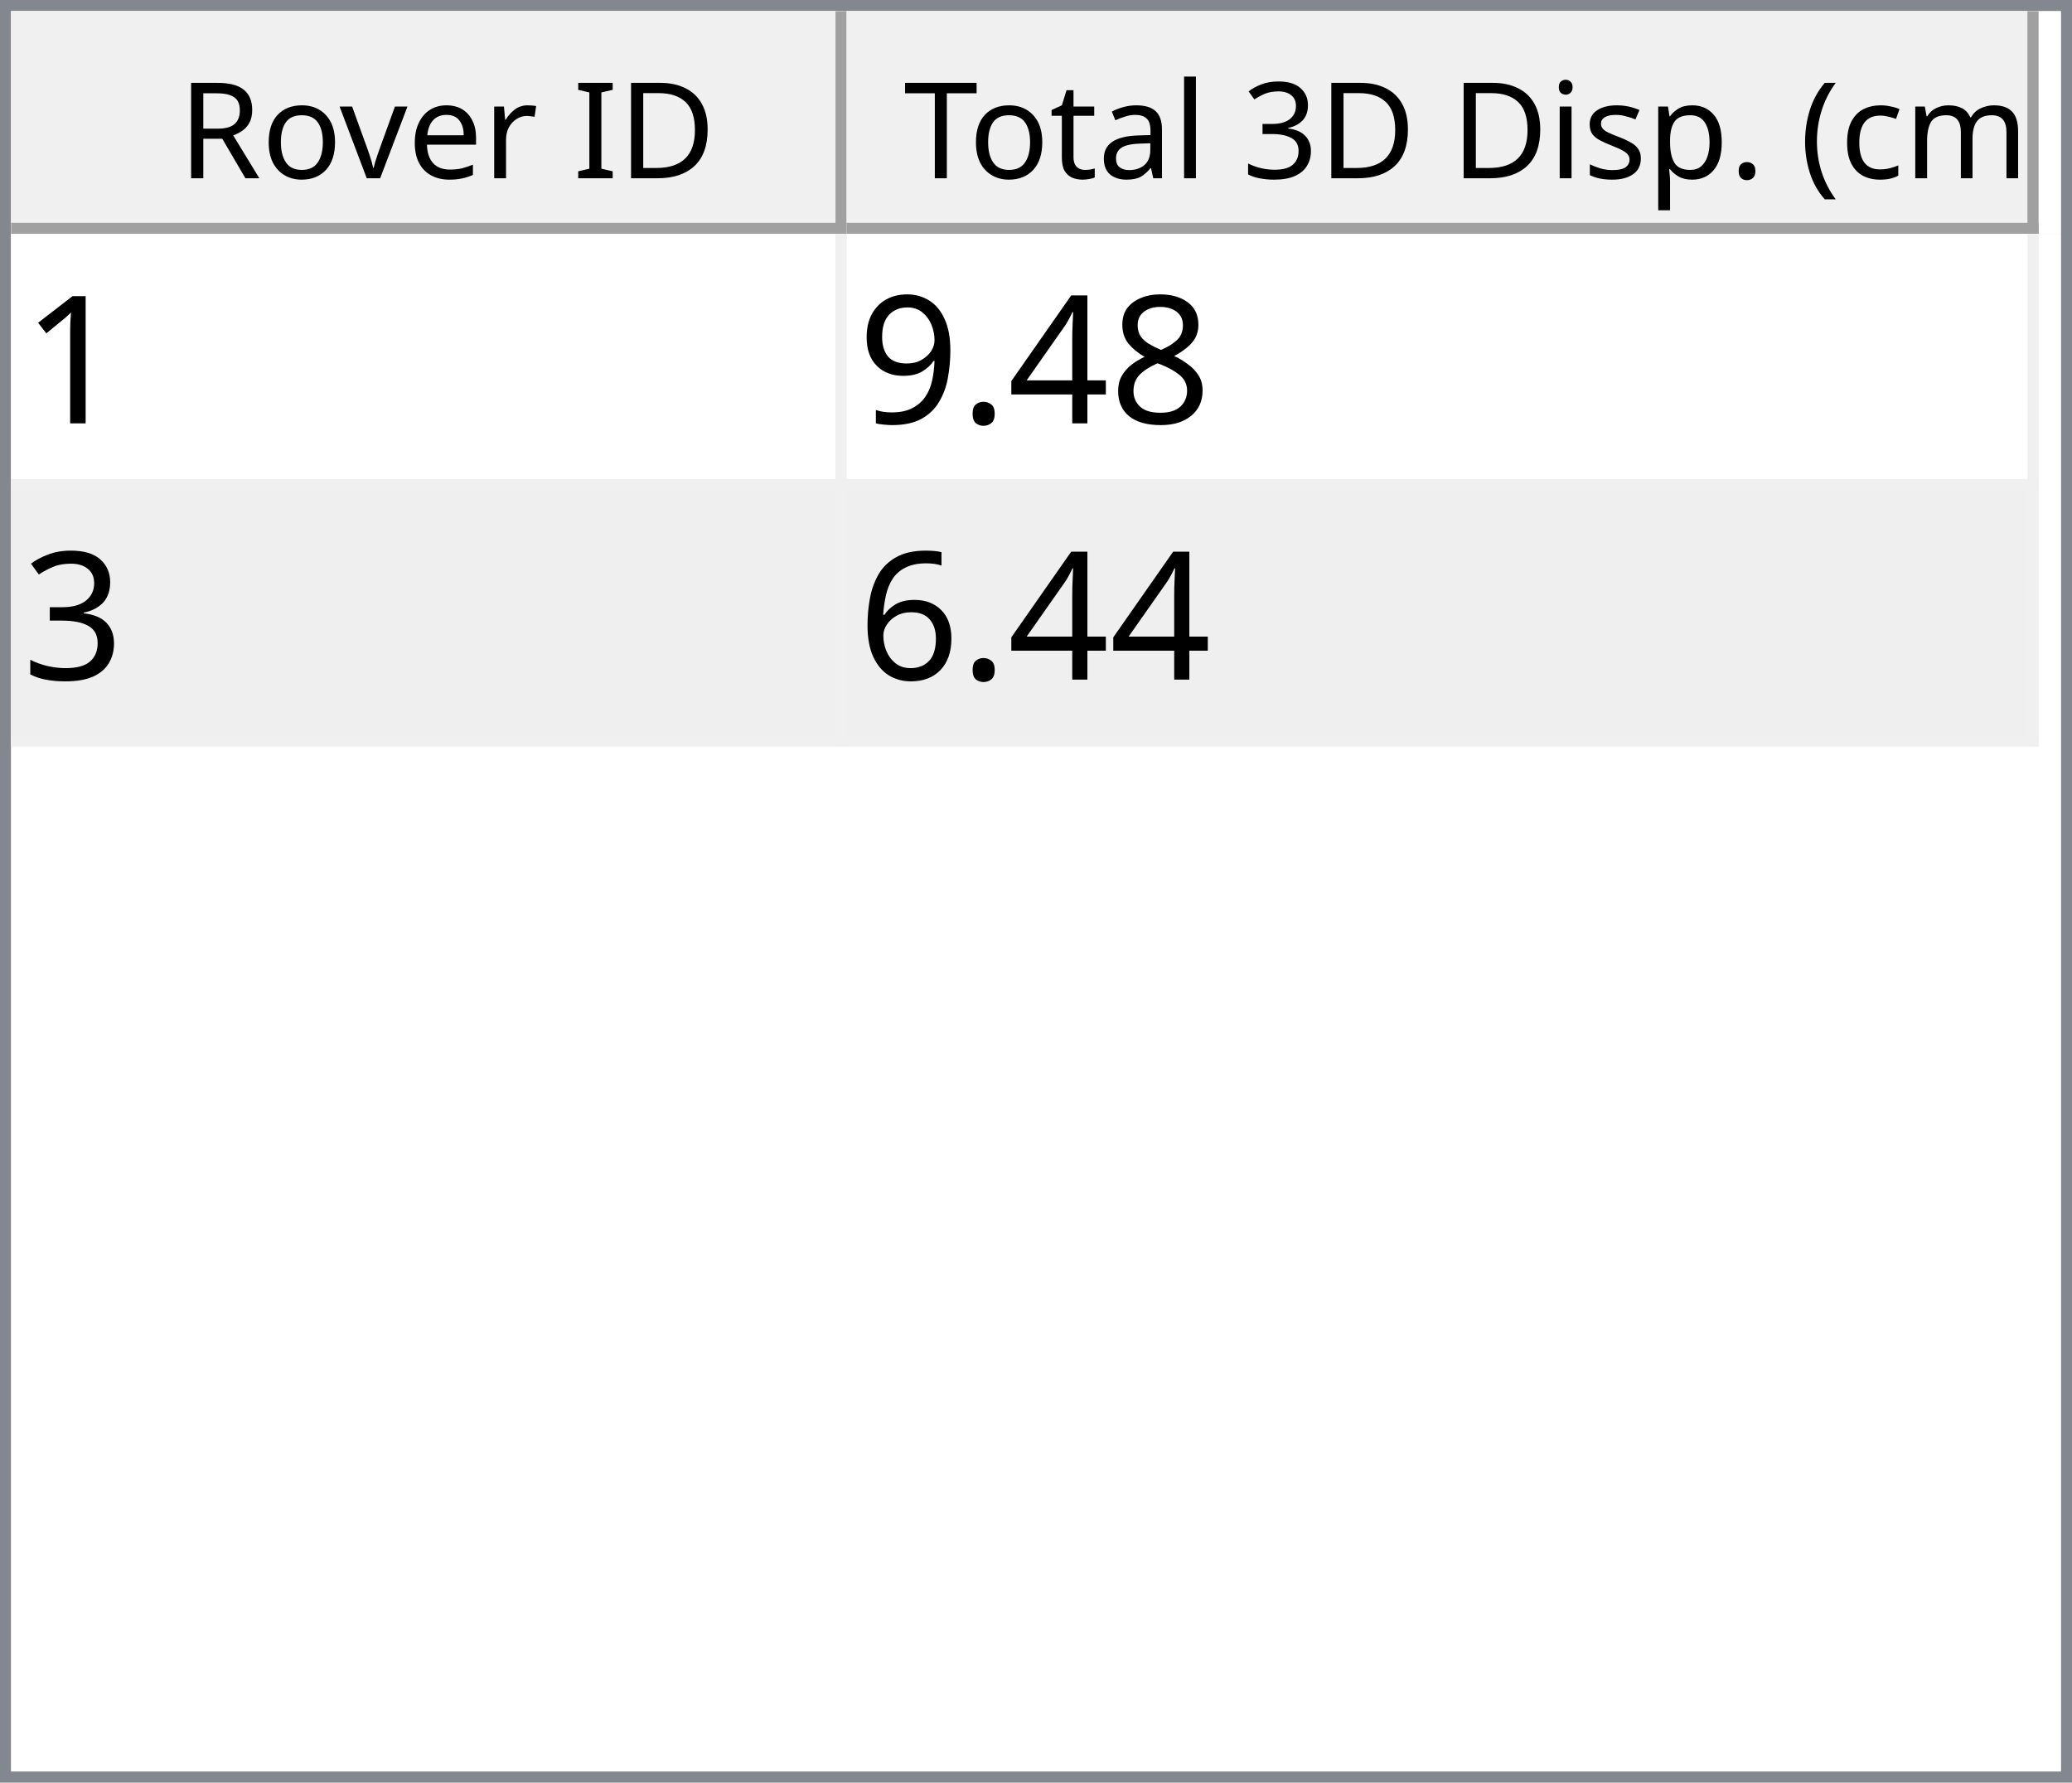
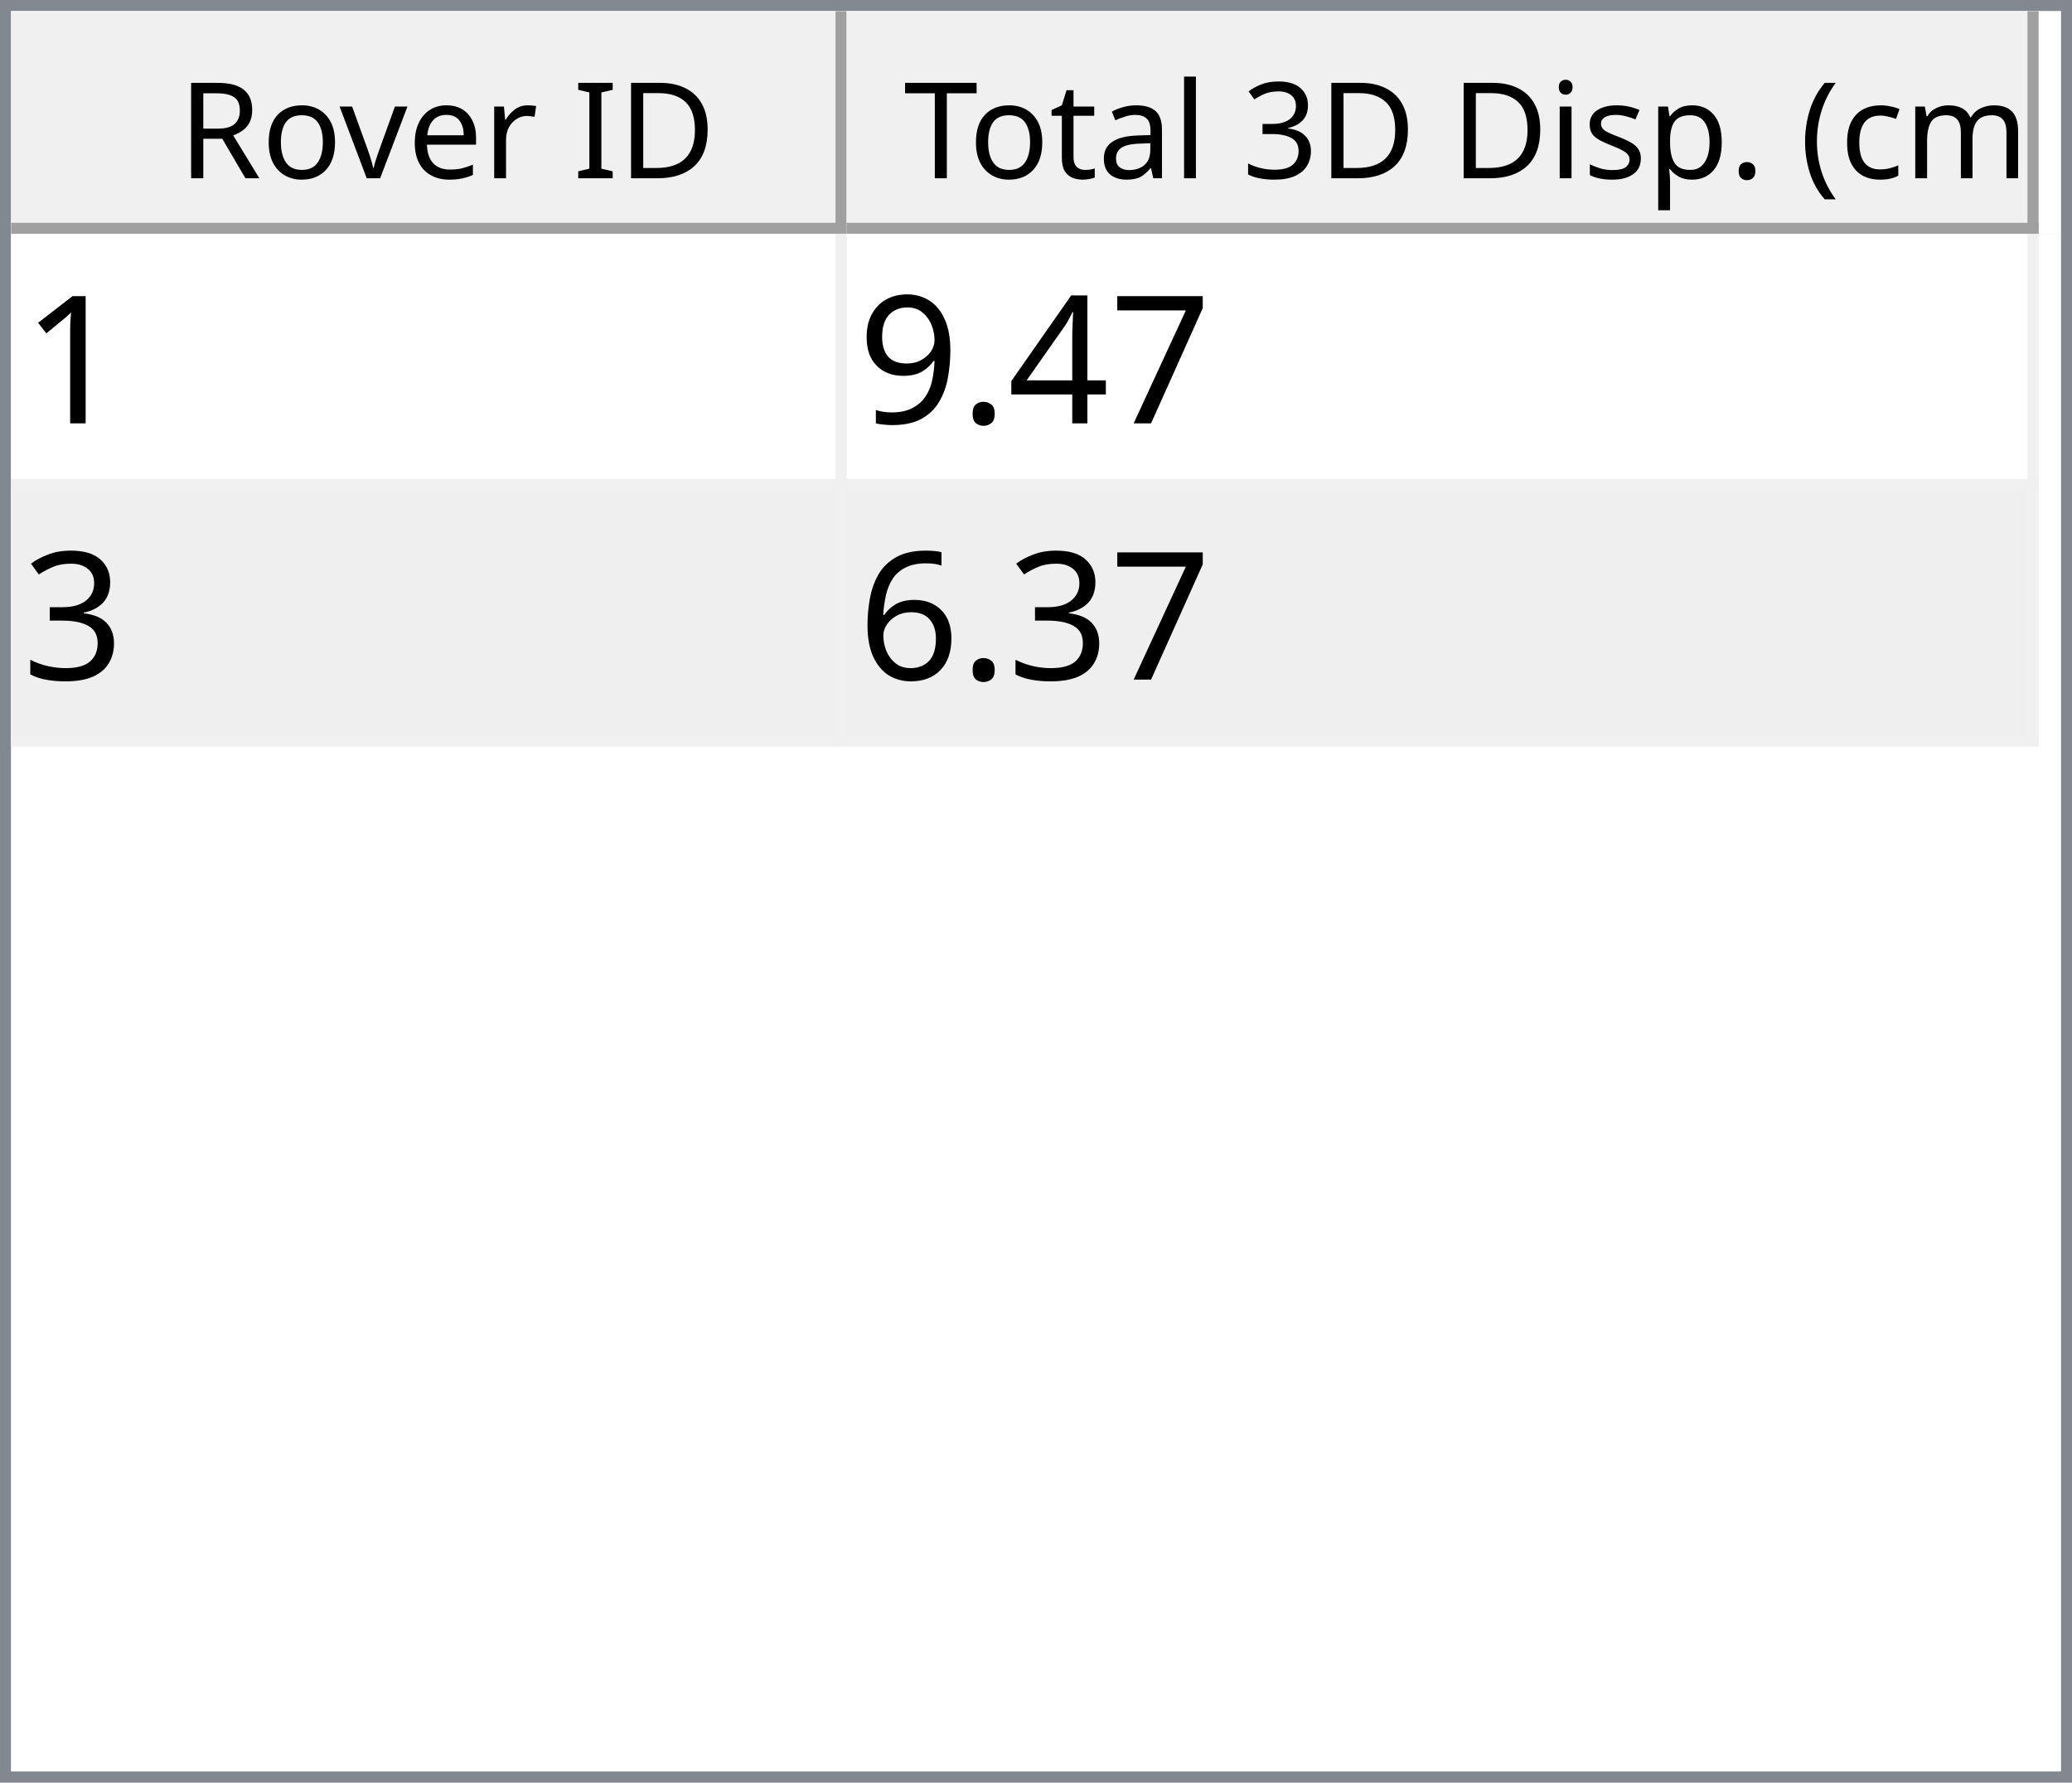
<svg xmlns="http://www.w3.org/2000/svg" style="fill-opacity:1; color-rendering:auto; color-interpolation:auto; text-rendering:auto; stroke:black; stroke-linecap:square; stroke-miterlimit:10; shape-rendering:auto; stroke-opacity:1; fill:black; stroke-dasharray:none; font-weight:normal; stroke-width:1; font-family:'Dialog'; font-style:normal; stroke-linejoin:miter; font-size:12px; stroke-dashoffset:0; image-rendering:auto;" width="186" height="160">
  <defs id="genericDefs" />
  <g>
    <defs id="defs1">
      <clipPath clipPathUnits="userSpaceOnUse" id="clipPath1">
        <path d="M0 0 L186 0 L186 160 L0 160 L0 0 Z" />
      </clipPath>
      <clipPath clipPathUnits="userSpaceOnUse" id="clipPath2">
        <path d="M0 0 L0 160 L186 160 L186 0 Z" />
      </clipPath>
      <clipPath clipPathUnits="userSpaceOnUse" id="clipPath3">
        <path d="M0 0 L0 20 L184 20 L184 0 Z" />
      </clipPath>
      <clipPath clipPathUnits="userSpaceOnUse" id="clipPath4">
        <path d="M0 0 L0 20 L75 20 L75 0 Z" />
      </clipPath>
      <clipPath clipPathUnits="userSpaceOnUse" id="clipPath5">
        <path d="M1 1 L1 19 L74 19 L74 1 Z" />
      </clipPath>
      <clipPath clipPathUnits="userSpaceOnUse" id="clipPath6">
        <path d="M0 0 L0 18 L73 18 L73 0 Z" />
      </clipPath>
      <clipPath clipPathUnits="userSpaceOnUse" id="clipPath7">
        <path d="M-0.5 -0.5 L-0.5 19.5 L74.5 19.5 L74.5 -0.5 Z" />
      </clipPath>
      <clipPath clipPathUnits="userSpaceOnUse" id="clipPath8">
        <path d="M0 0 L0 20 L107 20 L107 0 Z" />
      </clipPath>
      <clipPath clipPathUnits="userSpaceOnUse" id="clipPath9">
        <path d="M1 1 L1 19 L106 19 L106 1 Z" />
      </clipPath>
      <clipPath clipPathUnits="userSpaceOnUse" id="clipPath10">
        <path d="M0 0 L0 18 L105 18 L105 0 Z" />
      </clipPath>
      <clipPath clipPathUnits="userSpaceOnUse" id="clipPath11">
        <path d="M-0.5 -0.5 L-0.5 19.5 L106.5 19.5 L106.5 -0.5 Z" />
      </clipPath>
      <clipPath clipPathUnits="userSpaceOnUse" id="clipPath12">
        <path d="M0 0 L0 138 L184 138 L184 0 Z" />
      </clipPath>
      <clipPath clipPathUnits="userSpaceOnUse" id="clipPath13">
        <path d="M0 0 L0 46 L182 46 L182 0 Z" />
      </clipPath>
      <clipPath clipPathUnits="userSpaceOnUse" id="clipPath14">
        <path d="M-0.5 -0.5 L-0.5 45.5 L181.5 45.5 L181.5 -0.5 Z" />
      </clipPath>
      <clipPath clipPathUnits="userSpaceOnUse" id="clipPath15">
        <path d="M0 0 L0 22 L74 22 L74 0 Z" />
      </clipPath>
      <clipPath clipPathUnits="userSpaceOnUse" id="clipPath16">
        <path d="M0 0 L0 22 L106 22 L106 0 Z" />
      </clipPath>
      <font horiz-adv-x="64.551" id="font1">
        <font-face ascent="107.91" descent="25.098" units-per-em="100" style="font-style:normal; font-family:Segoe UI; font-weight:normal;" />
        <missing-glyph horiz-adv-x="64.551" d="M8.109 0 L8.109 68.266 L56.453 68.266 L56.453 0 L8.109 0 ZM15.328 7.234 L49.219 7.234 L49.219 61.031 L15.328 61.031 L15.328 7.234 Z" />
        <glyph unicode="D" horiz-adv-x="70.117" d="M9.188 0 L9.188 70.016 L28.516 70.016 Q65.531 70.016 65.531 35.891 Q65.531 19.672 55.25 9.836 Q44.969 0 27.734 0 L9.188 0 ZM17.391 62.594 L17.391 7.422 L27.828 7.422 Q41.609 7.422 49.273 14.797 Q56.938 22.172 56.938 35.688 Q56.938 62.594 28.328 62.594 L17.391 62.594 Z" />
        <glyph unicode="I" horiz-adv-x="26.611" d="M17.391 0 L9.188 0 L9.188 70.016 L17.391 70.016 L17.391 0 Z" />
        <glyph unicode=" " horiz-adv-x="27.393" d="" />
        <glyph unicode="r" horiz-adv-x="34.766" d="M34.188 41.891 Q32.078 43.5 28.125 43.5 Q23 43.5 19.555 38.672 Q16.109 33.844 16.109 25.484 L16.109 0 L8.109 0 L8.109 50 L16.109 50 L16.109 39.703 L16.312 39.703 Q18.016 44.969 21.531 47.922 Q25.047 50.875 29.391 50.875 Q32.516 50.875 34.188 50.203 L34.188 41.891 Z" />
        <glyph unicode="e" horiz-adv-x="52.295" d="M48.297 23 L12.984 23 Q13.188 14.656 17.484 10.109 Q21.781 5.562 29.297 5.562 Q37.75 5.562 44.828 11.141 L44.828 3.609 Q38.234 -1.172 27.391 -1.172 Q16.797 -1.172 10.742 5.641 Q4.688 12.453 4.688 24.812 Q4.688 36.469 11.305 43.82 Q17.922 51.172 27.734 51.172 Q37.547 51.172 42.922 44.828 Q48.297 38.484 48.297 27.203 L48.297 23 ZM40.094 29.781 Q40.047 36.719 36.75 40.578 Q33.453 44.438 27.594 44.438 Q21.922 44.438 17.969 40.383 Q14.016 36.328 13.094 29.781 L40.094 29.781 Z" />
        <glyph unicode="v" horiz-adv-x="47.9" d="M47.406 50 L27.484 0 L19.625 0 L0.688 50 L9.469 50 L22.172 13.672 Q23.578 9.672 23.922 6.688 L24.125 6.688 Q24.609 10.453 25.688 13.484 L38.969 50 L47.406 50 Z" />
        <glyph unicode="o" horiz-adv-x="58.594" d="M29 -1.172 Q17.922 -1.172 11.305 5.836 Q4.688 12.844 4.688 24.422 Q4.688 37.016 11.57 44.094 Q18.453 51.172 30.172 51.172 Q41.359 51.172 47.633 44.289 Q53.906 37.406 53.906 25.203 Q53.906 13.234 47.141 6.031 Q40.375 -1.172 29 -1.172 ZM29.594 44.438 Q21.875 44.438 17.383 39.188 Q12.891 33.938 12.891 24.703 Q12.891 15.828 17.43 10.695 Q21.969 5.562 29.594 5.562 Q37.359 5.562 41.531 10.594 Q45.703 15.625 45.703 24.906 Q45.703 34.281 41.531 39.359 Q37.359 44.438 29.594 44.438 Z" />
        <glyph unicode="R" horiz-adv-x="59.814" d="M59.375 0 L49.609 0 L37.891 19.625 Q36.281 22.359 34.766 24.289 Q33.25 26.219 31.664 27.438 Q30.078 28.656 28.25 29.219 Q26.422 29.781 24.125 29.781 L17.391 29.781 L17.391 0 L9.188 0 L9.188 70.016 L30.078 70.016 Q34.672 70.016 38.555 68.867 Q42.438 67.719 45.289 65.375 Q48.141 63.031 49.758 59.547 Q51.375 56.062 51.375 51.375 Q51.375 47.703 50.273 44.656 Q49.172 41.609 47.148 39.211 Q45.125 36.812 42.266 35.133 Q39.406 33.453 35.844 32.516 L35.844 32.328 Q37.594 31.547 38.891 30.547 Q40.188 29.547 41.359 28.18 Q42.531 26.812 43.68 25.078 Q44.828 23.344 46.234 21.047 L59.375 0 ZM17.391 62.594 L17.391 37.203 L28.516 37.203 Q31.594 37.203 34.203 38.133 Q36.812 39.062 38.719 40.797 Q40.625 42.531 41.703 45.047 Q42.781 47.562 42.781 50.688 Q42.781 56.297 39.141 59.445 Q35.5 62.594 28.609 62.594 L17.391 62.594 Z" />
        <glyph unicode=")" horiz-adv-x="30.176" d="M8.297 -15.922 L1.172 -15.922 Q16.406 2.344 16.406 26.812 Q16.406 51.469 1.078 70.016 L8.297 70.016 Q23.531 52.156 23.531 26.703 Q23.531 1.375 8.297 -15.922 Z" />
        <glyph unicode="m" horiz-adv-x="86.133" d="M79.109 0 L71.094 0 L71.094 28.719 Q71.094 37.016 68.531 40.727 Q65.969 44.438 59.906 44.438 Q54.781 44.438 51.195 39.75 Q47.609 35.062 47.609 28.516 L47.609 0 L39.594 0 L39.594 29.688 Q39.594 44.438 28.219 44.438 Q22.953 44.438 19.531 40.016 Q16.109 35.594 16.109 28.516 L16.109 0 L8.109 0 L8.109 50 L16.109 50 L16.109 42.094 L16.312 42.094 Q21.625 51.172 31.844 51.172 Q36.969 51.172 40.773 48.312 Q44.578 45.453 46 40.828 Q51.562 51.172 62.594 51.172 Q79.109 51.172 79.109 30.812 L79.109 0 Z" />
        <glyph unicode="c" horiz-adv-x="46.191" d="M42.188 2.297 Q36.422 -1.172 28.516 -1.172 Q17.828 -1.172 11.258 5.789 Q4.688 12.75 4.688 23.828 Q4.688 36.188 11.766 43.68 Q18.844 51.172 30.672 51.172 Q37.25 51.172 42.281 48.734 L42.281 40.531 Q36.719 44.438 30.375 44.438 Q22.703 44.438 17.797 38.945 Q12.891 33.453 12.891 24.516 Q12.891 15.719 17.508 10.641 Q22.125 5.562 29.891 5.562 Q36.422 5.562 42.188 9.906 L42.188 2.297 Z" />
        <glyph unicode="(" horiz-adv-x="30.176" d="M29.109 -15.922 L21.969 -15.922 Q6.844 1.375 6.844 26.703 Q6.844 52.156 21.969 70.016 L29.203 70.016 Q13.875 51.469 13.875 26.812 Q13.875 2.344 29.109 -15.922 Z" />
        <glyph unicode="." horiz-adv-x="21.68" d="M10.891 -1.078 Q8.641 -1.078 7.055 0.539 Q5.469 2.156 5.469 4.391 Q5.469 6.641 7.055 8.273 Q8.641 9.906 10.891 9.906 Q13.188 9.906 14.797 8.273 Q16.406 6.641 16.406 4.391 Q16.406 2.156 14.797 0.539 Q13.188 -1.078 10.891 -1.078 Z" />
        <glyph unicode="p" horiz-adv-x="58.789" d="M16.312 7.234 L16.109 7.234 L16.109 -23 L8.109 -23 L8.109 50 L16.109 50 L16.109 41.219 L16.312 41.219 Q22.219 51.172 33.594 51.172 Q43.266 51.172 48.688 44.461 Q54.109 37.75 54.109 26.469 Q54.109 13.922 48 6.375 Q41.891 -1.172 31.297 -1.172 Q21.578 -1.172 16.312 7.234 ZM16.109 27.391 L16.109 20.406 Q16.109 14.203 20.141 9.883 Q24.172 5.562 30.375 5.562 Q37.641 5.562 41.773 11.133 Q45.906 16.703 45.906 26.609 Q45.906 34.969 42.047 39.703 Q38.188 44.438 31.594 44.438 Q24.609 44.438 20.359 39.578 Q16.109 34.719 16.109 27.391 Z" />
        <glyph unicode="s" horiz-adv-x="42.432" d="M5.078 1.812 L5.078 10.406 Q11.625 5.562 19.484 5.562 Q30.031 5.562 30.031 12.594 Q30.031 14.594 29.125 15.992 Q28.219 17.391 26.68 18.461 Q25.141 19.531 23.07 20.383 Q21 21.234 18.609 22.172 Q15.281 23.484 12.766 24.828 Q10.25 26.172 8.57 27.859 Q6.891 29.547 6.031 31.695 Q5.172 33.844 5.172 36.719 Q5.172 40.234 6.789 42.945 Q8.406 45.656 11.086 47.484 Q13.766 49.312 17.211 50.242 Q20.656 51.172 24.312 51.172 Q30.812 51.172 35.938 48.922 L35.938 40.828 Q30.422 44.438 23.25 44.438 Q21 44.438 19.195 43.922 Q17.391 43.406 16.094 42.477 Q14.797 41.547 14.086 40.258 Q13.375 38.969 13.375 37.406 Q13.375 35.453 14.086 34.133 Q14.797 32.812 16.164 31.789 Q17.531 30.766 19.484 29.938 Q21.438 29.109 23.922 28.125 Q27.25 26.859 29.883 25.516 Q32.516 24.172 34.375 22.484 Q36.234 20.797 37.234 18.602 Q38.234 16.406 38.234 13.375 Q38.234 9.672 36.602 6.938 Q34.969 4.203 32.234 2.398 Q29.5 0.594 25.93 -0.289 Q22.359 -1.172 18.453 -1.172 Q10.75 -1.172 5.078 1.812 Z" />
        <glyph unicode="i" horiz-adv-x="24.219" d="M12.203 62.703 Q10.062 62.703 8.547 64.164 Q7.031 65.625 7.031 67.875 Q7.031 70.125 8.547 71.609 Q10.062 73.094 12.203 73.094 Q14.406 73.094 15.945 71.609 Q17.484 70.125 17.484 67.875 Q17.484 65.719 15.945 64.211 Q14.406 62.703 12.203 62.703 ZM16.109 0 L8.109 0 L8.109 50 L16.109 50 L16.109 0 Z" />
        <glyph unicode="3" horiz-adv-x="53.906" d="M46.531 19.828 Q46.531 15.094 44.75 11.211 Q42.969 7.328 39.719 4.57 Q36.469 1.812 31.93 0.297 Q27.391 -1.219 21.922 -1.219 Q11.922 -1.219 6 2.594 L6 11.188 Q13.094 5.609 22.219 5.609 Q25.875 5.609 28.828 6.539 Q31.781 7.469 33.906 9.227 Q36.031 10.984 37.18 13.477 Q38.328 15.969 38.328 19.094 Q38.328 32.812 18.797 32.812 L12.984 32.812 L12.984 39.594 L18.5 39.594 Q35.797 39.594 35.797 52.484 Q35.797 64.406 22.609 64.406 Q15.188 64.406 8.688 59.422 L8.688 67.188 Q15.375 71.188 24.609 71.188 Q29 71.188 32.57 69.969 Q36.141 68.75 38.68 66.555 Q41.219 64.359 42.609 61.281 Q44 58.203 44 54.5 Q44 40.672 30.031 36.719 L30.031 36.531 Q33.594 36.141 36.625 34.797 Q39.656 33.453 41.852 31.305 Q44.047 29.156 45.289 26.25 Q46.531 23.344 46.531 19.828 Z" />
        <glyph unicode="l" horiz-adv-x="24.219" d="M16.109 0 L8.109 0 L8.109 74.031 L16.109 74.031 L16.109 0 Z" />
        <glyph unicode="a" horiz-adv-x="50.879" d="M43.891 0 L35.891 0 L35.891 7.812 L35.688 7.812 Q30.469 -1.172 20.312 -1.172 Q12.844 -1.172 8.617 2.781 Q4.391 6.734 4.391 13.281 Q4.391 27.297 20.906 29.594 L35.891 31.688 Q35.891 44.438 25.594 44.438 Q16.547 44.438 9.281 38.281 L9.281 46.484 Q16.656 51.172 26.266 51.172 Q43.891 51.172 43.891 32.516 L43.891 0 ZM35.891 25.297 L23.828 23.641 Q18.266 22.859 15.43 20.875 Q12.594 18.891 12.594 13.875 Q12.594 10.203 15.211 7.883 Q17.828 5.562 22.172 5.562 Q28.125 5.562 32.008 9.742 Q35.891 13.922 35.891 20.312 L35.891 25.297 Z" />
        <glyph unicode="t" horiz-adv-x="33.887" d="M31.297 0.484 Q28.469 -1.078 23.828 -1.078 Q10.688 -1.078 10.688 13.578 L10.688 43.172 L2.094 43.172 L2.094 50 L10.688 50 L10.688 62.203 L18.703 64.797 L18.703 50 L31.297 50 L31.297 43.172 L18.703 43.172 L18.703 14.984 Q18.703 9.969 20.414 7.82 Q22.125 5.672 26.078 5.672 Q29.109 5.672 31.297 7.328 L31.297 0.484 Z" />
        <glyph unicode="T" horiz-adv-x="52.393" d="M50.594 62.594 L30.375 62.594 L30.375 0 L22.172 0 L22.172 62.594 L2 62.594 L2 70.016 L50.594 70.016 L50.594 62.594 Z" />
      </font>
      <font horiz-adv-x="75.0" id="font2">
        <font-face ascent="100.537" descent="21.973" units-per-em="100" style="font-style:normal; font-family:sans-serif; font-weight:normal;" />
        <missing-glyph horiz-adv-x="75.0" d="M12.5 0 L12.5 62.5 L62.5 62.5 L62.5 0 L12.5 0 ZM14.062 1.562 L60.938 1.562 L60.938 60.938 L14.062 60.938 L14.062 1.562 Z" />
        <glyph unicode="1" horiz-adv-x="55.615" d="M37.25 0 L28.469 0 L28.469 56 Q25.297 52.984 20.141 49.953 Q14.984 46.922 10.891 45.406 L10.891 53.906 Q18.266 57.375 23.781 62.305 Q29.297 67.234 31.594 71.875 L37.25 71.875 L37.25 0 Z" />
-         <glyph unicode="8" horiz-adv-x="55.615" d="M17.672 38.812 Q12.203 40.828 9.57 44.539 Q6.938 48.25 6.938 53.422 Q6.938 61.234 12.555 66.555 Q18.172 71.875 27.484 71.875 Q36.859 71.875 42.578 66.43 Q48.297 60.984 48.297 53.172 Q48.297 48.188 45.68 44.508 Q43.062 40.828 37.75 38.812 Q44.344 36.672 47.781 31.883 Q51.219 27.094 51.219 20.453 Q51.219 11.281 44.727 5.031 Q38.234 -1.219 27.641 -1.219 Q17.047 -1.219 10.547 5.055 Q4.047 11.328 4.047 20.703 Q4.047 27.688 7.594 32.398 Q11.141 37.109 17.672 38.812 ZM15.922 53.719 Q15.922 48.641 19.195 45.414 Q22.469 42.188 27.688 42.188 Q32.766 42.188 36.016 45.383 Q39.266 48.578 39.266 53.219 Q39.266 58.062 35.914 61.359 Q32.562 64.656 27.594 64.656 Q22.562 64.656 19.242 61.43 Q15.922 58.203 15.922 53.719 ZM13.094 20.656 Q13.094 16.891 14.875 13.375 Q16.656 9.859 20.172 7.93 Q23.688 6 27.734 6 Q34.031 6 38.133 10.055 Q42.234 14.109 42.234 20.359 Q42.234 26.703 38.016 30.859 Q33.797 35.016 27.438 35.016 Q21.234 35.016 17.164 30.914 Q13.094 26.812 13.094 20.656 Z" />
+         <glyph unicode="7" horiz-adv-x="55.615" d="M4.734 62.203 L4.734 70.656 L51.078 70.656 L51.078 63.812 Q44.234 56.547 37.523 44.484 Q30.812 32.422 27.156 19.672 Q24.516 10.688 23.781 0 L14.75 0 Q14.891 8.453 18.062 20.414 Q21.234 32.375 27.172 43.484 Q33.109 54.594 39.797 62.203 L4.734 62.203 Z" />
        <glyph unicode="4" horiz-adv-x="55.615" d="M32.328 0 L32.328 17.141 L1.266 17.141 L1.266 25.203 L33.938 71.578 L41.109 71.578 L41.109 25.203 L50.781 25.203 L50.781 17.141 L41.109 17.141 L41.109 0 L32.328 0 ZM32.328 25.203 L32.328 57.469 L9.906 25.203 L32.328 25.203 Z" />
        <glyph unicode="." horiz-adv-x="27.783" d="M9.078 0 L9.078 10.016 L19.094 10.016 L19.094 0 L9.078 0 Z" />
        <glyph unicode="9" horiz-adv-x="55.615" d="M5.469 16.547 L13.922 17.328 Q14.984 11.375 18.016 8.688 Q21.047 6 25.781 6 Q29.828 6 32.883 7.859 Q35.938 9.719 37.891 12.82 Q39.844 15.922 41.164 21.195 Q42.484 26.469 42.484 31.938 Q42.484 32.516 42.438 33.688 Q39.797 29.5 35.234 26.883 Q30.672 24.266 25.344 24.266 Q16.453 24.266 10.305 30.711 Q4.156 37.156 4.156 47.703 Q4.156 58.594 10.578 65.234 Q17 71.875 26.656 71.875 Q33.641 71.875 39.43 68.117 Q45.219 64.359 48.219 57.398 Q51.219 50.438 51.219 37.25 Q51.219 23.531 48.242 15.406 Q45.266 7.281 39.383 3.031 Q33.5 -1.219 25.594 -1.219 Q17.188 -1.219 11.867 3.445 Q6.547 8.109 5.469 16.547 ZM41.453 48.141 Q41.453 55.719 37.43 60.156 Q33.406 64.594 27.734 64.594 Q21.875 64.594 17.531 59.812 Q13.188 55.031 13.188 47.406 Q13.188 40.578 17.312 36.305 Q21.438 32.031 27.484 32.031 Q33.594 32.031 37.523 36.305 Q41.453 40.578 41.453 48.141 Z" />
        <glyph unicode="3" horiz-adv-x="55.615" d="M4.203 18.891 L12.984 20.062 Q14.5 12.594 18.141 9.297 Q21.781 6 27 6 Q33.203 6 37.477 10.297 Q41.75 14.594 41.75 20.953 Q41.75 27 37.797 30.93 Q33.844 34.859 27.734 34.859 Q25.25 34.859 21.531 33.891 L22.516 41.609 Q23.391 41.5 23.922 41.5 Q29.547 41.5 34.039 44.43 Q38.531 47.359 38.531 53.469 Q38.531 58.297 35.258 61.477 Q31.984 64.656 26.812 64.656 Q21.688 64.656 18.266 61.43 Q14.844 58.203 13.875 51.766 L5.078 53.328 Q6.688 62.156 12.398 67.016 Q18.109 71.875 26.609 71.875 Q32.469 71.875 37.398 69.359 Q42.328 66.844 44.945 62.5 Q47.562 58.156 47.562 53.266 Q47.562 48.641 45.07 44.828 Q42.578 41.016 37.703 38.766 Q44.047 37.312 47.562 32.695 Q51.078 28.078 51.078 21.141 Q51.078 11.766 44.242 5.25 Q37.406 -1.266 26.953 -1.266 Q17.531 -1.266 11.305 4.352 Q5.078 9.969 4.203 18.891 Z" />
        <glyph unicode="6" horiz-adv-x="55.615" d="M49.75 54.047 L41.016 53.375 Q39.844 58.547 37.703 60.891 Q34.125 64.656 28.906 64.656 Q24.703 64.656 21.531 62.312 Q17.391 59.281 14.992 53.469 Q12.594 47.656 12.5 36.922 Q15.672 41.75 20.266 44.094 Q24.859 46.438 29.891 46.438 Q38.672 46.438 44.852 39.969 Q51.031 33.5 51.031 23.25 Q51.031 16.5 48.125 10.719 Q45.219 4.938 40.141 1.859 Q35.062 -1.219 28.609 -1.219 Q17.625 -1.219 10.695 6.859 Q3.766 14.938 3.766 33.5 Q3.766 54.25 11.422 63.672 Q18.109 71.875 29.438 71.875 Q37.891 71.875 43.289 67.141 Q48.688 62.406 49.75 54.047 ZM13.875 23.188 Q13.875 18.656 15.797 14.508 Q17.719 10.359 21.188 8.18 Q24.656 6 28.469 6 Q34.031 6 38.039 10.492 Q42.047 14.984 42.047 22.703 Q42.047 30.125 38.086 34.398 Q34.125 38.672 28.125 38.672 Q22.172 38.672 18.023 34.398 Q13.875 30.125 13.875 23.188 Z" />
      </font>
    </defs>
    <g style="fill:white; stroke:white;">
      <rect x="0" y="0" width="186" style="clip-path:url(#clipPath1); stroke:none;" height="160" />
    </g>
    <g style="fill:white; text-rendering:optimizeSpeed; color-rendering:optimizeSpeed; image-rendering:optimizeSpeed; shape-rendering:crispEdges; stroke:white; color-interpolation:sRGB;">
      <rect x="0" width="186" height="160" y="0" style="stroke:none;" />
      <path style="stroke:none;" d="M0 160 L186 160 L186 0 L0 0 Z" />
    </g>
    <g style="fill:rgb(240,240,240); font-family:'Segoe UI'; stroke:rgb(240,240,240);">
      <rect x="0" y="0" width="186" style="clip-path:url(#clipPath2); stroke:none;" height="160" />
    </g>
    <g style="fill:rgb(130,135,144); font-family:'Segoe UI'; stroke:rgb(130,135,144);">
      <path d="M0 0 L186 0 L186 160 L0 160 L0 0 ZM1 1 L185 1 L185 159 L1 159 L1 1 Z" style="fill-rule:evenodd; clip-path:url(#clipPath2); stroke:none;" />
    </g>
    <g style="fill:white; font-family:'Segoe UI'; stroke:white;" transform="translate(1,1)">
      <rect x="0" y="0" width="184" style="clip-path:url(#clipPath3); stroke:none;" height="20" />
    </g>
    <g style="fill:rgb(240,240,240); font-family:'Segoe UI'; stroke:rgb(240,240,240);" transform="translate(1,1)">
      <rect x="0" y="0" width="75" style="clip-path:url(#clipPath4); stroke:none;" height="20" />
    </g>
    <g style="font-family:'Segoe UI';" transform="translate(2,2)">
      <text x="14" xml:space="preserve" y="14" style="clip-path:url(#clipPath6); stroke:none;">Rover ID</text>
    </g>
    <g style="fill:rgb(160,160,160); font-family:'Segoe UI'; stroke:rgb(160,160,160); stroke-linejoin:bevel;" transform="translate(1.5,1.5)">
      <line x1="74" x2="74" y1="0" style="fill:none; clip-path:url(#clipPath7);" y2="19" />
    </g>
    <g style="fill:rgb(160,160,160); font-family:'Segoe UI'; stroke:rgb(160,160,160); stroke-linejoin:bevel;" transform="matrix(1,0,0,1,1,1) translate(0.5,0.5)">
      <line x1="0" x2="74" y1="19" style="fill:none; clip-path:url(#clipPath7);" y2="19" />
    </g>
    <g style="fill:rgb(240,240,240); font-family:'Segoe UI'; stroke:rgb(240,240,240);" transform="translate(76,1)">
      <rect x="0" y="0" width="107" style="clip-path:url(#clipPath8); stroke:none;" height="20" />
    </g>
    <g style="font-family:'Segoe UI';" transform="translate(77,2)">
      <text x="1" xml:space="preserve" y="14" style="clip-path:url(#clipPath10); stroke:none;"> Total 3D Disp. (cm)</text>
    </g>
    <g style="fill:rgb(160,160,160); font-family:'Segoe UI'; stroke:rgb(160,160,160); stroke-linejoin:bevel;" transform="translate(76.5,1.5)">
      <line x1="106" x2="106" y1="0" style="fill:none; clip-path:url(#clipPath11);" y2="19" />
    </g>
    <g style="fill:rgb(160,160,160); font-family:'Segoe UI'; stroke:rgb(160,160,160); stroke-linejoin:bevel;" transform="matrix(1,0,0,1,76,1) translate(0.5,0.5)">
      <line x1="0" x2="106" y1="19" style="fill:none; clip-path:url(#clipPath11);" y2="19" />
    </g>
    <g style="fill:white; font-family:'Segoe UI'; stroke:white;" transform="translate(1,21)">
      <rect x="0" y="0" width="184" style="clip-path:url(#clipPath12); stroke:none;" height="138" />
    </g>
    <g style="fill:rgb(240,240,240); font-size:16px; font-family:sans-serif; stroke:rgb(240,240,240);" transform="translate(1,21)">
      <rect x="0" y="0" width="182" style="clip-path:url(#clipPath13); stroke:none;" height="46" />
      <line transform="translate(0.5,0.5)" x1="0" x2="181" y1="22" style="clip-path:url(#clipPath14); fill:none; stroke-linejoin:bevel;" y2="22" />
    </g>
    <g transform="matrix(1,0,0,1,1,21) translate(0.5,0.5)" style="fill:rgb(240,240,240); font-size:16px; font-family:sans-serif; stroke:rgb(240,240,240); stroke-linejoin:bevel;">
      <line x1="0" x2="181" y1="45" style="fill:none; clip-path:url(#clipPath14);" y2="45" />
    </g>
    <g transform="matrix(1,0,0,1,1,21) translate(0.5,0.5)" style="fill:rgb(240,240,240); font-size:16px; font-family:sans-serif; stroke:rgb(240,240,240); stroke-linejoin:bevel;">
      <line x1="74" x2="74" y1="0" style="fill:none; clip-path:url(#clipPath14);" y2="45" />
    </g>
    <g transform="matrix(1,0,0,1,1,21) translate(0.5,0.5)" style="fill:rgb(240,240,240); font-size:16px; font-family:sans-serif; stroke:rgb(240,240,240); stroke-linejoin:bevel;">
      <line x1="181" x2="181" y1="0" style="fill:none; clip-path:url(#clipPath14);" y2="45" />
    </g>
    <g style="fill:white; font-size:16px; font-family:sans-serif; stroke:white;" transform="matrix(1,0,0,1,1,21)">
      <rect x="0" y="0" width="74" style="clip-path:url(#clipPath15); stroke:none;" height="22" />
      <text x="1" y="17" style="fill:black; clip-path:url(#clipPath15); stroke:none;" xml:space="preserve">1</text>
    </g>
    <g style="fill:white; font-size:16px; font-family:sans-serif; stroke:white;" transform="matrix(1,0,0,1,1,21) translate(75,0)">
      <rect x="0" y="0" width="106" style="clip-path:url(#clipPath16); stroke:none;" height="22" />
-       <text x="1" y="17" style="fill:black; clip-path:url(#clipPath16); stroke:none;" xml:space="preserve">9.48</text>
+       <text x="1" y="17" style="fill:black; clip-path:url(#clipPath16); stroke:none;" xml:space="preserve">9.47</text>
    </g>
    <g style="fill:rgb(239,239,239); font-size:16px; font-family:sans-serif; stroke:rgb(239,239,239);" transform="matrix(1,0,0,1,1,21) translate(0,23)">
      <rect x="0" y="0" width="74" style="clip-path:url(#clipPath15); stroke:none;" height="22" />
      <text x="1" y="17" style="fill:black; clip-path:url(#clipPath15); stroke:none;" xml:space="preserve">3</text>
    </g>
    <g style="fill:rgb(239,239,239); font-size:16px; font-family:sans-serif; stroke:rgb(239,239,239);" transform="matrix(1,0,0,1,1,21) translate(75,23)">
      <rect x="0" y="0" width="106" style="clip-path:url(#clipPath16); stroke:none;" height="22" />
-       <text x="1" y="17" style="fill:black; clip-path:url(#clipPath16); stroke:none;" xml:space="preserve">6.44</text>
+       <text x="1" y="17" style="fill:black; clip-path:url(#clipPath16); stroke:none;" xml:space="preserve">6.37</text>
    </g>
  </g>
</svg>
